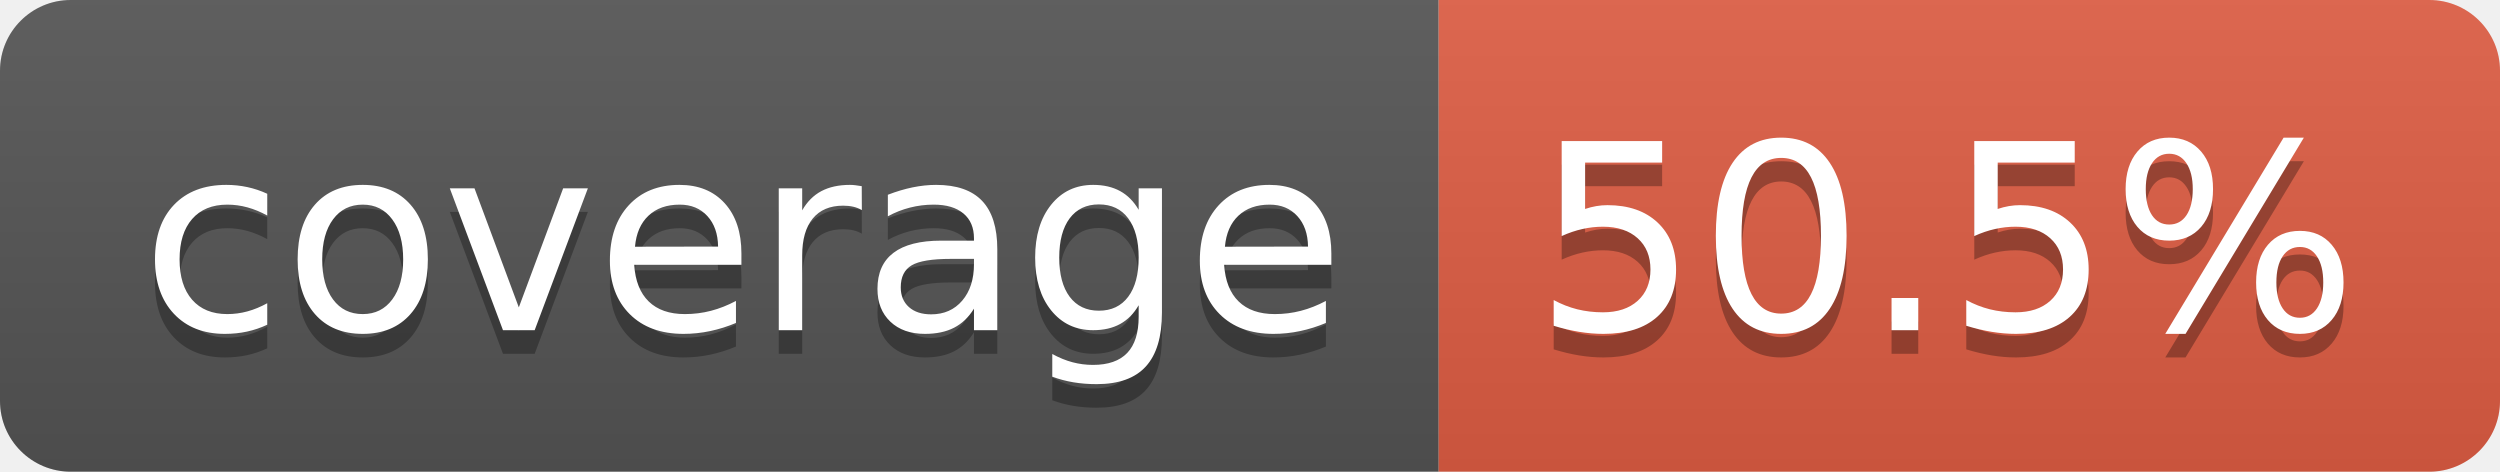
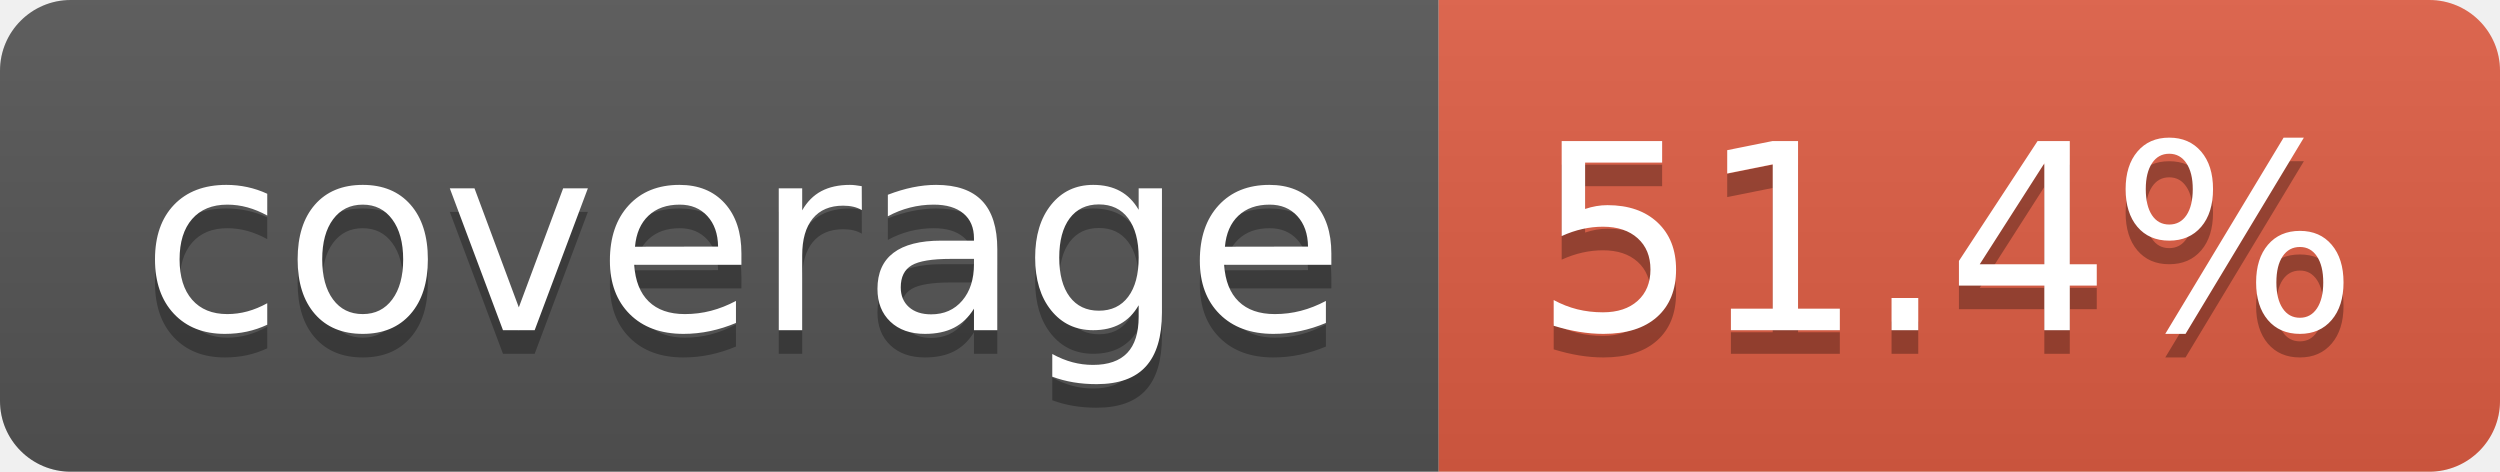
- <svg xmlns="http://www.w3.org/2000/svg" width="106" height="20" role="img" aria-label="coverage: 50.5%">
+ <svg xmlns="http://www.w3.org/2000/svg" width="106" height="20" role="img" aria-label="coverage: 51.4%">
  <linearGradient id="s" x2="0" y2="100%">
    <stop offset="0" stop-color="#bbb" stop-opacity=".1" />
    <stop offset="1" stop-opacity=".1" />
  </linearGradient>
  <clipPath id="r">
    <rect width="106" height="20" rx="3" fill="#fff" />
  </clipPath>
  <g clip-path="url(#r)">
    <rect width="61" height="20" fill="#555" />
    <rect x="61" width="45" height="20" fill="#e05d44" />
    <rect width="106" height="20" fill="url(#s)" />
  </g>
  <g fill="#fff" text-anchor="middle" font-family="Verdana,Geneva,DejaVu Sans,sans-serif" text-rendering="geometricPrecision" font-size="110">
    <text aria-hidden="true" x="315" y="150" fill="#010101" fill-opacity=".3" transform="scale(.1)" textLength="510">coverage</text>
    <text x="315" y="140" transform="scale(.1)" fill="#fff" textLength="510">coverage</text>
-     <text aria-hidden="true" x="825" y="150" fill="#010101" fill-opacity=".3" transform="scale(.1)" textLength="350">50.5%</text>
-     <text x="825" y="140" transform="scale(.1)" fill="#fff" textLength="350">50.5%</text>
+     <text aria-hidden="true" x="825" y="150" fill="#010101" fill-opacity=".3" transform="scale(.1)" textLength="350">51.4%</text>
+     <text x="825" y="140" transform="scale(.1)" fill="#fff" textLength="350">51.4%</text>
  </g>
</svg>
